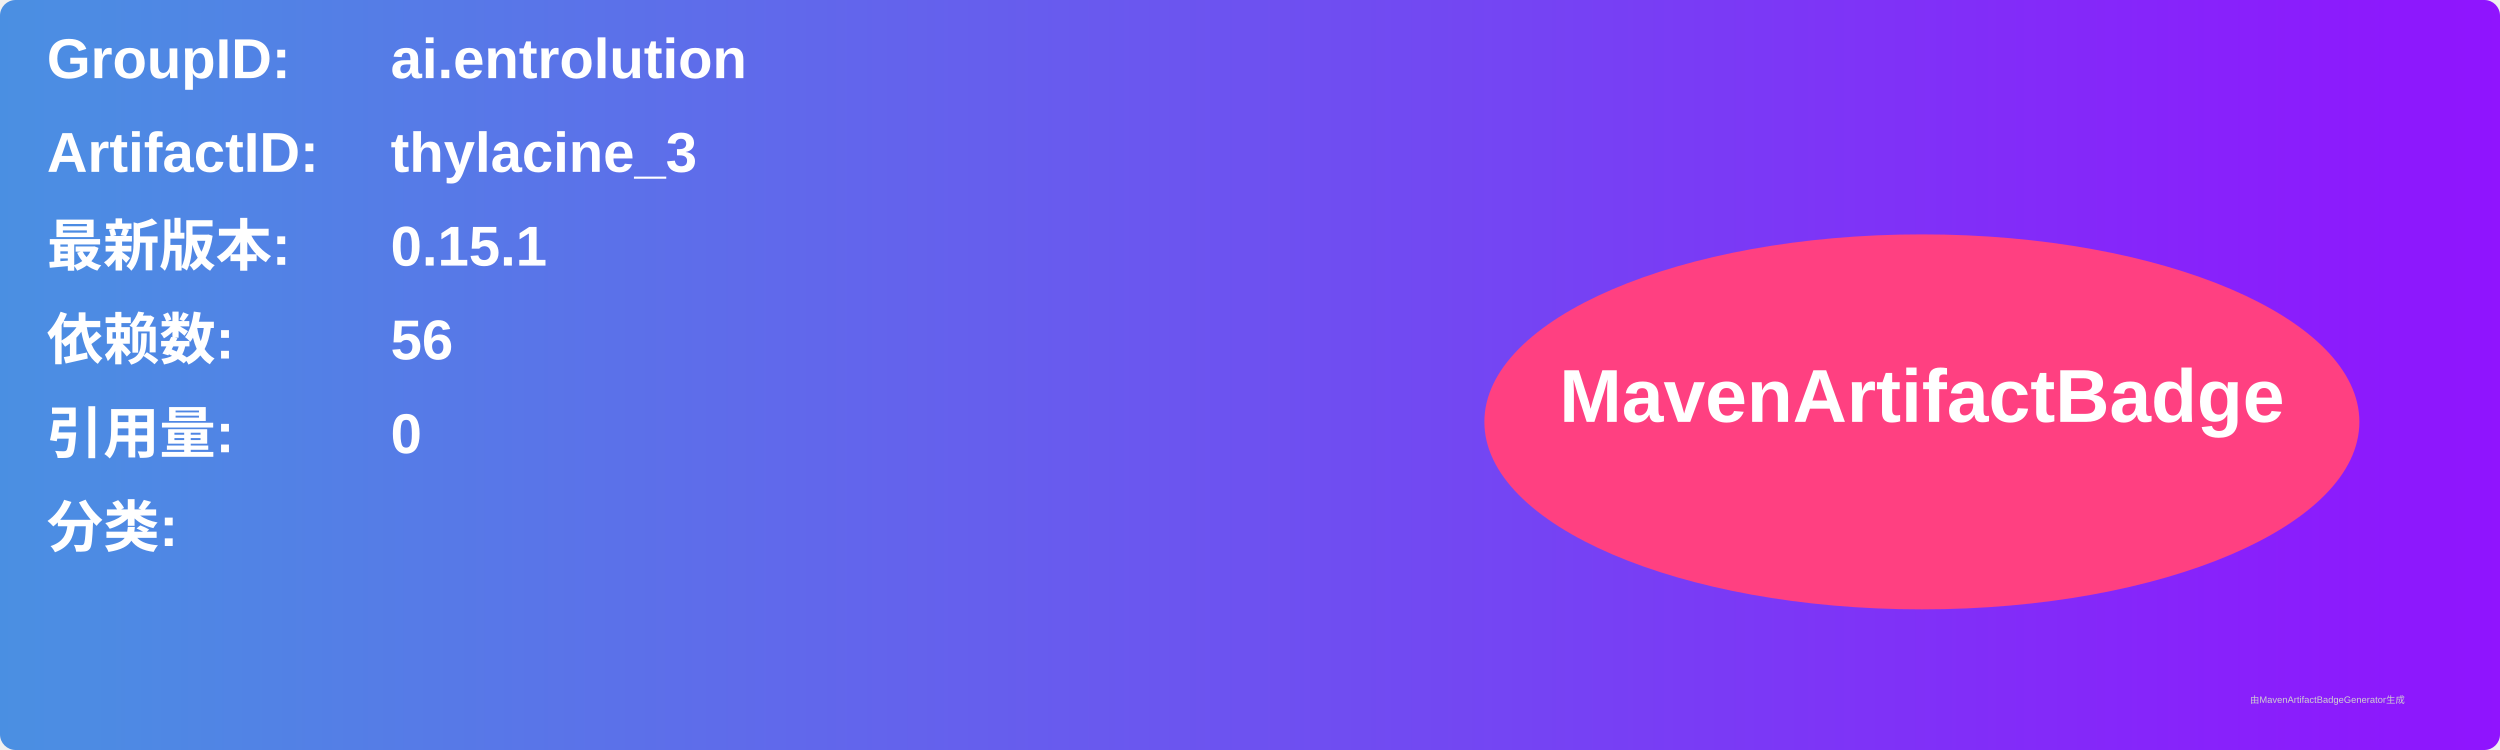
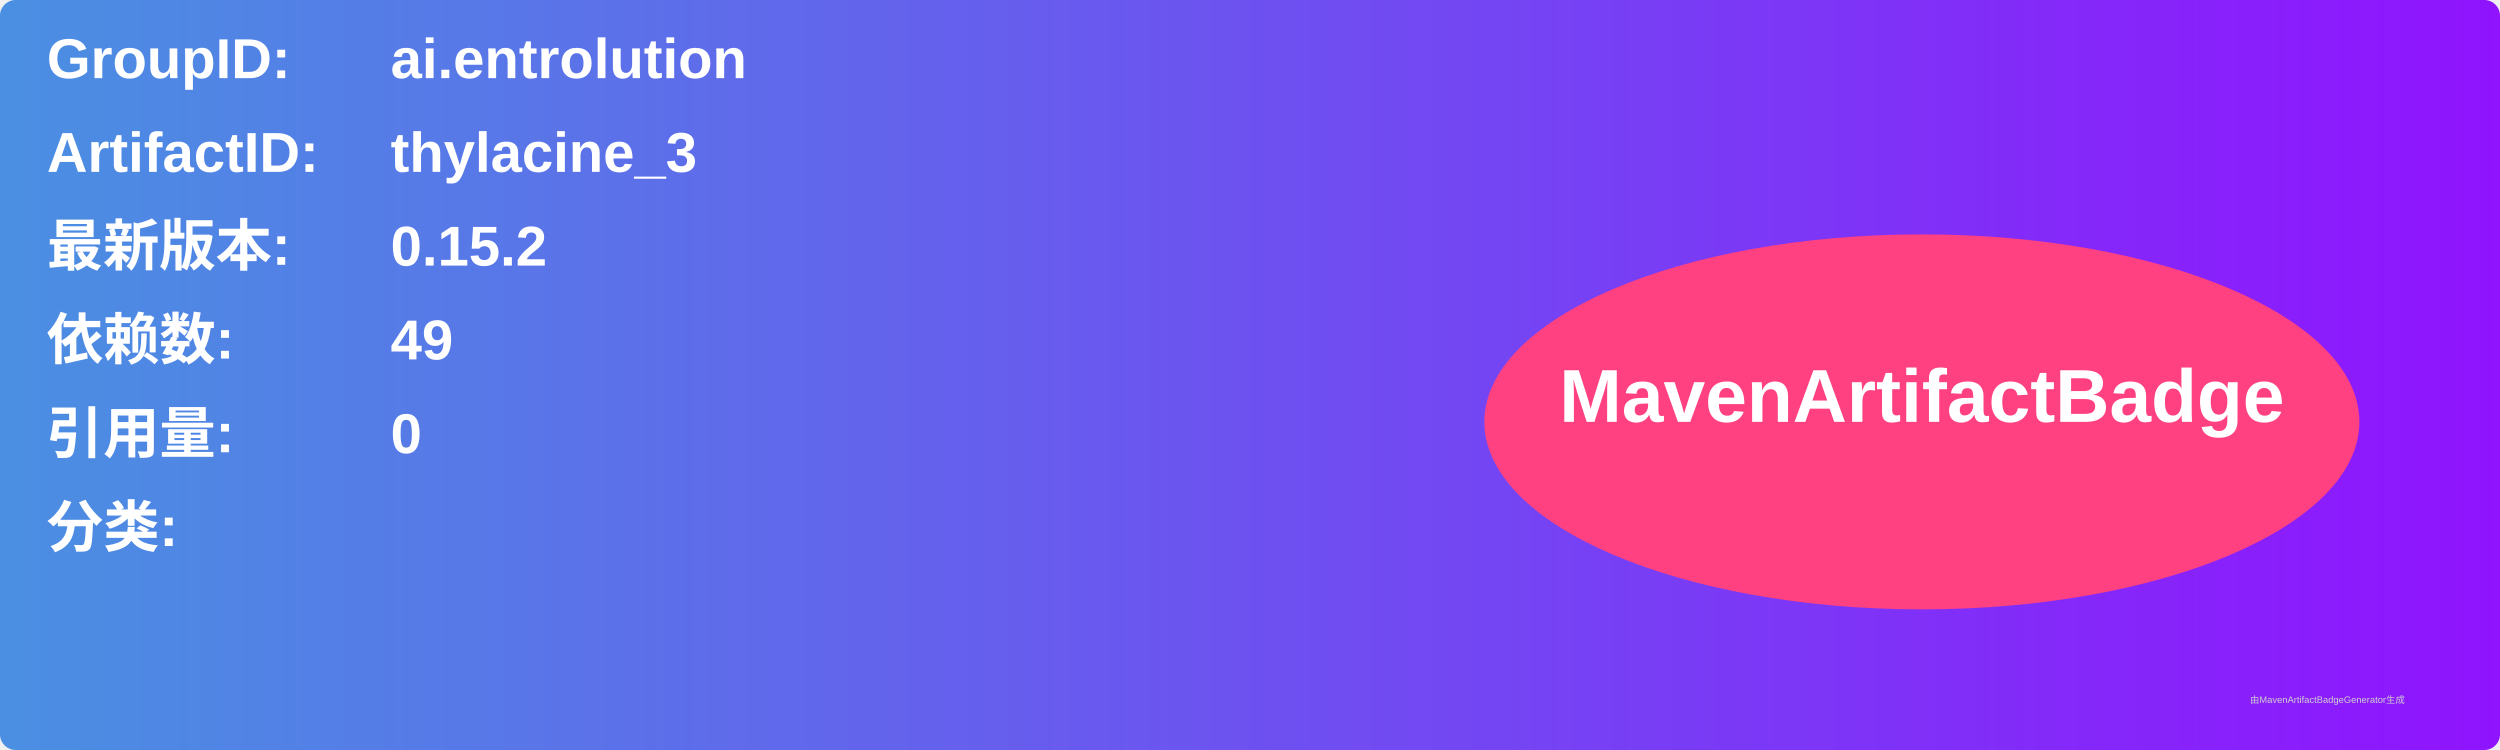
<svg xmlns="http://www.w3.org/2000/svg" width="800" height="240" viewBox="0 0 800 240">
  <linearGradient id="grad" x1="0%" y1="0%" x2="100%" y2="0%">
    <stop offset="0%" stop-color="#4a90e2" />
    <stop offset="100%" stop-color="#9013fe" />
  </linearGradient>
  <rect width="100%" height="100%" rx="5" ry="5" fill="url(#grad)" />
  <g transform="translate(15, 15)">
    <text x="0" y="10" font-family="Arial" font-size="18" fill="white" font-weight="bold" width="260">GroupID:</text>
    <text x="110" y="10" font-family="Arial" font-size="18" fill="white" font-weight="bold" width="460">ai.entrolution</text>
    <text x="0" y="40" font-family="Arial" font-size="18" fill="white" font-weight="bold" width="260">ArtifactID:</text>
    <text x="110" y="40" font-family="Arial" font-size="18" fill="white" font-weight="bold" width="460">thylacine_3</text>
    <text x="0" y="70" font-family="Arial" font-size="18" fill="white" font-weight="bold">最新版本:</text>
    <text x="110" y="70" font-family="Arial" font-size="18" fill="white" font-weight="bold">
-       <tspan font-weight="bold">0.15.1</tspan>
+       <tspan font-weight="bold">0.15.2</tspan>
    </text>
    <text x="0" y="100" font-family="Arial" font-size="18" fill="white" font-weight="bold">依赖数: </text>
    <text x="110" y="100" font-family="Arial" font-size="18" fill="white">
-       <tspan font-weight="bold">56</tspan>
+       <tspan font-weight="bold">49</tspan>
    </text>
    <text x="0" y="130" font-family="Arial" font-size="18" fill="white" font-weight="bold">引用量: </text>
    <text x="110" y="130" font-family="Arial" font-size="18" fill="white">
      <tspan font-weight="bold">0</tspan>
    </text>
    <text x="0" y="160" font-family="Arial" font-size="18" fill="white" font-weight="bold">分类:</text>
    <text x="10" y="190" font-family="Arial" font-size="10" fill="white">
      <tspan font-weight="bold" />
    </text>
    <ellipse cx="600" cy="120" rx="140" ry="60" fill="#ff4081" />
    <text x="600" y="120" text-anchor="middle" font-family="Arial" font-size="24" fill="white" font-weight="bold">MavenArtifactBadge</text>
  </g>
  <text x="720" y="225" font-family="Arial" font-size="3" fill="#d0d0d0">由MavenArtifactBadgeGenerator生成</text>
</svg>
